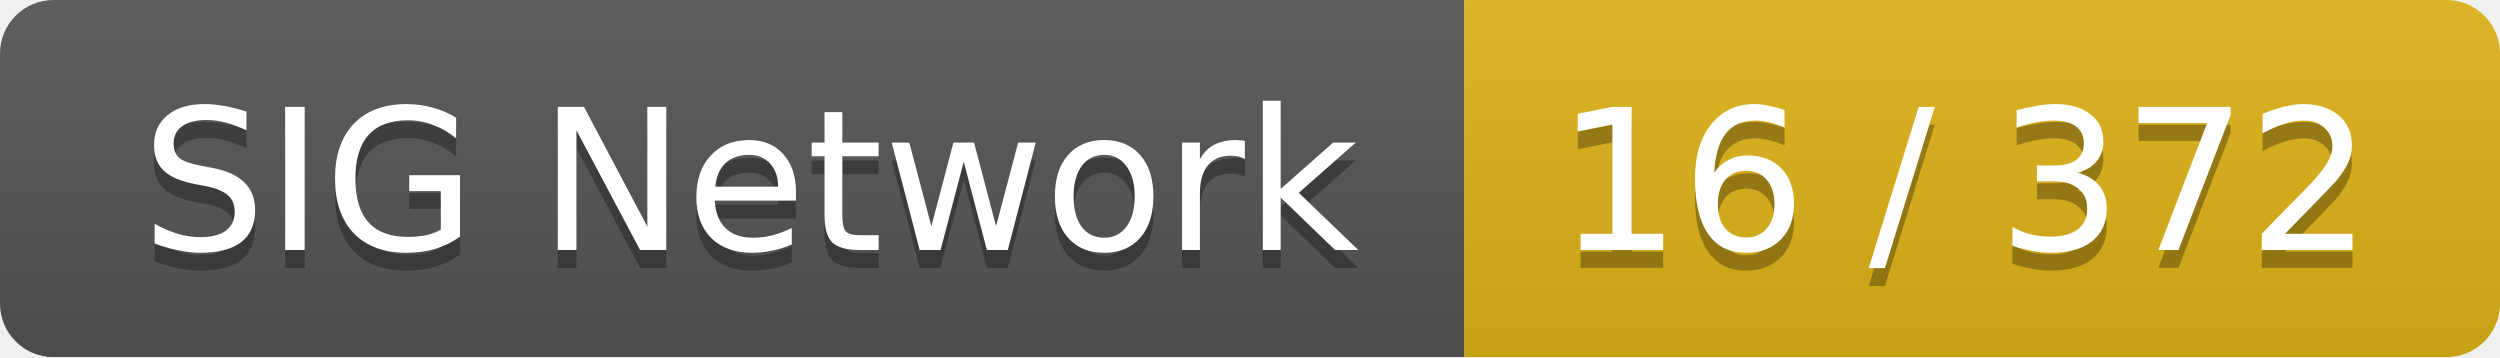
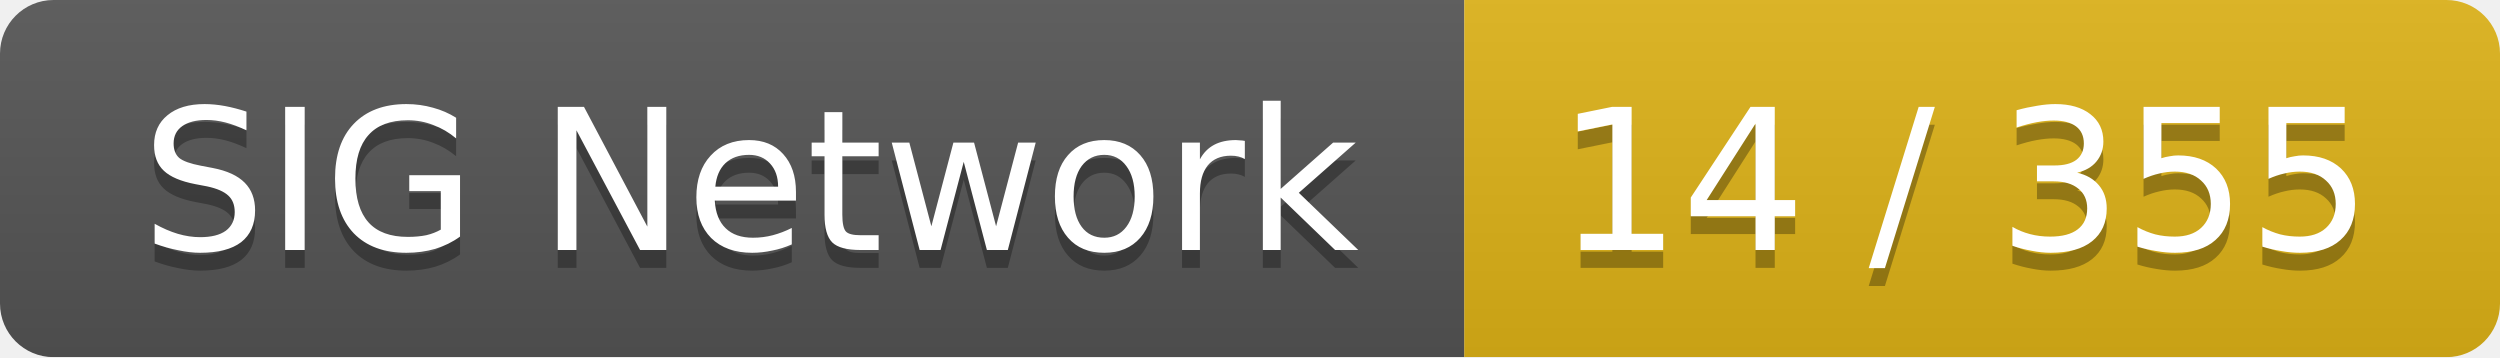
<svg xmlns="http://www.w3.org/2000/svg" width="140" height="20">
  <linearGradient id="smooth" x2="0" y2="100%">
    <stop offset="0" stop-color="#bbb" stop-opacity=".1" />
    <stop offset="1" stop-opacity=".1" />
  </linearGradient>
  <mask id="round">
    <rect width="140" height="20" rx="3" fill="#fff" />
  </mask>
  <g mask="url(#round)">
    <rect width="82" height="20" fill="#555" />
    <rect x="82" width="58" height="20" fill="#dfb317" />
    <rect width="140" height="20" fill="url(#smooth)" />
  </g>
  <g fill="#fff" text-anchor="middle" font-family="DejaVu Sans,Verdana,Geneva,sans-serif" font-size="11">
    <text x="42" y="15" fill="#010101" fill-opacity=".3">SIG Network</text>
    <text x="42" y="14">SIG Network</text>
-     <text x="110" y="15" fill="#010101" fill-opacity=".3">16 / 372</text>
-     <text x="110" y="14">16 / 372</text>
+     <text x="110" y="15" fill="#010101" fill-opacity=".3">14 / 355</text>
+     <text x="110" y="14">14 / 355</text>
  </g>
</svg>
